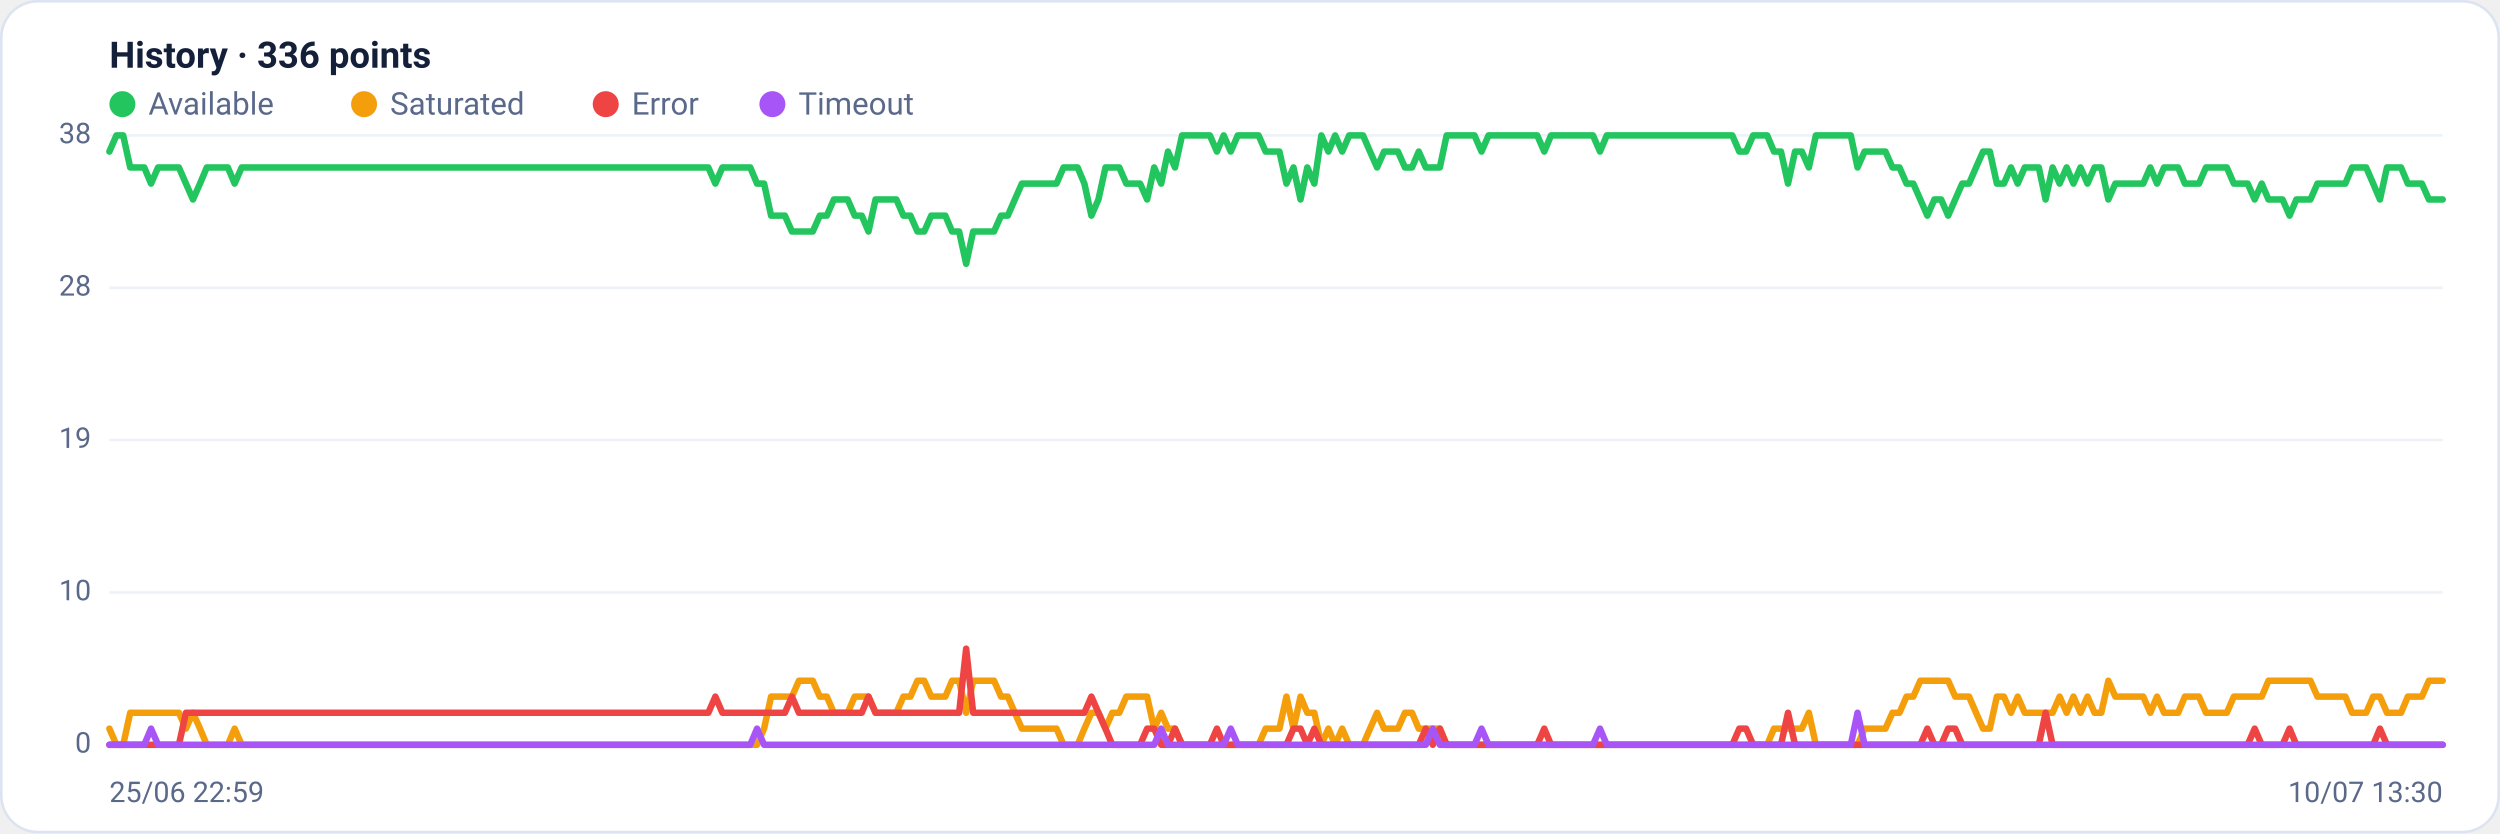
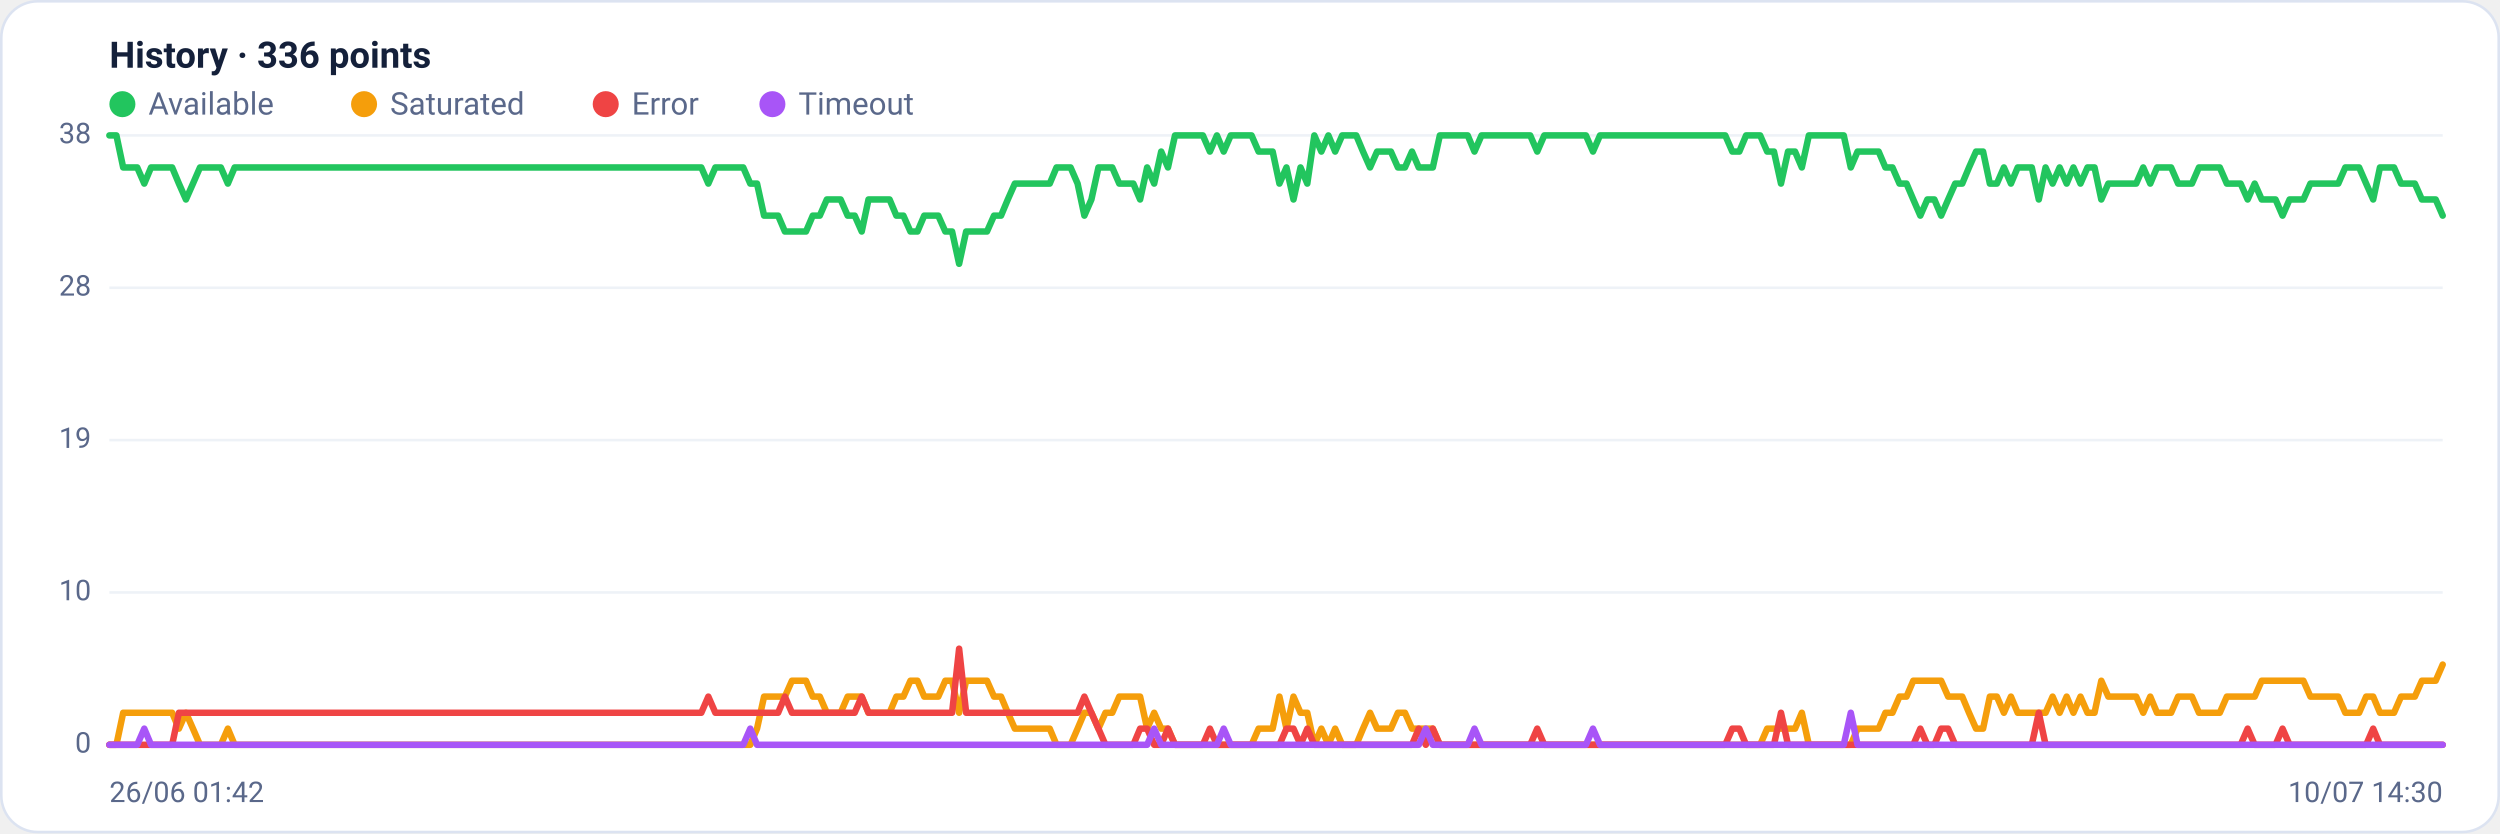
<svg xmlns="http://www.w3.org/2000/svg" viewBox="0 0 960 320" width="960" height="320" font-family="Segoe UI, system-ui, -apple-system, Roboto, Helvetica, Arial, sans-serif" role="img" aria-label="Availability history per region">
  <rect x="0.5" y="0.5" width="959" height="319" rx="14" fill="#ffffff" stroke="#dce3f1" />
  <text x="42" y="26" font-size="14" font-weight="600" fill="#14203a">History · 336 points</text>
  <circle cx="47" cy="40" r="5" fill="#22c55e" />
  <text x="57" y="44" font-size="12" fill="#5a688a">Available</text>
  <circle cx="139.8" cy="40" r="5" fill="#f59e0b" />
  <text x="149.8" y="44" font-size="12" fill="#5a688a">Saturated</text>
  <circle cx="232.6" cy="40" r="5" fill="#ef4444" />
  <text x="242.6" y="44" font-size="12" fill="#5a688a">Error</text>
  <circle cx="296.6" cy="40" r="5" fill="#a855f7" />
  <text x="306.6" y="44" font-size="12" fill="#5a688a">Timeout</text>
  <line x1="42" y1="286.0" x2="938" y2="286.0" stroke="#eef2f7" stroke-width="1" />
  <text x="35" y="289.0" text-anchor="end" font-size="11" fill="#5a688a">0</text>
  <line x1="42" y1="227.5" x2="938" y2="227.5" stroke="#eef2f7" stroke-width="1" />
  <text x="35" y="230.5" text-anchor="end" font-size="11" fill="#5a688a">10</text>
  <line x1="42" y1="169.0" x2="938" y2="169.0" stroke="#eef2f7" stroke-width="1" />
  <text x="35" y="172.0" text-anchor="end" font-size="11" fill="#5a688a">19</text>
  <line x1="42" y1="110.5" x2="938" y2="110.5" stroke="#eef2f7" stroke-width="1" />
  <text x="35" y="113.5" text-anchor="end" font-size="11" fill="#5a688a">28</text>
  <line x1="42" y1="52.0" x2="938" y2="52.0" stroke="#eef2f7" stroke-width="1" />
  <text x="35" y="55.0" text-anchor="end" font-size="11" fill="#5a688a">38</text>
-   <polyline fill="none" stroke="#22c55e" stroke-width="2.5" stroke-linejoin="round" stroke-linecap="round" points="42.0,58.2 44.7,52.0 47.3,52.0 50.0,64.3 52.7,64.3 55.4,64.3 58.0,70.5 60.7,64.3 63.4,64.3 66.1,64.3 68.7,64.3 71.4,70.5 74.1,76.6 76.8,70.5 79.4,64.3 82.1,64.3 84.8,64.3 87.5,64.3 90.1,70.5 92.8,64.3 95.5,64.3 98.2,64.3 100.8,64.3 103.5,64.3 106.2,64.3 108.9,64.3 111.5,64.3 114.2,64.3 116.9,64.3 119.6,64.3 122.2,64.3 124.9,64.3 127.6,64.3 130.3,64.3 132.9,64.3 135.6,64.3 138.3,64.3 141.0,64.3 143.6,64.3 146.3,64.3 149.0,64.3 151.7,64.3 154.3,64.3 157.0,64.3 159.7,64.3 162.4,64.3 165.0,64.3 167.7,64.3 170.4,64.3 173.1,64.3 175.7,64.3 178.4,64.3 181.1,64.3 183.8,64.3 186.4,64.3 189.1,64.3 191.8,64.3 194.5,64.3 197.1,64.3 199.8,64.3 202.5,64.3 205.2,64.3 207.8,64.3 210.5,64.3 213.2,64.3 215.9,64.3 218.5,64.3 221.2,64.3 223.9,64.3 226.5,64.3 229.2,64.3 231.9,64.3 234.6,64.3 237.2,64.3 239.9,64.3 242.6,64.3 245.3,64.3 247.9,64.3 250.6,64.3 253.3,64.3 256.0,64.3 258.6,64.3 261.3,64.3 264.0,64.3 266.7,64.3 269.3,64.3 272.0,64.3 274.7,70.5 277.4,64.3 280.0,64.3 282.7,64.3 285.4,64.3 288.1,64.3 290.7,70.5 293.4,70.5 296.1,82.8 298.8,82.8 301.4,82.8 304.1,88.9 306.8,88.9 309.5,88.9 312.1,88.9 314.8,82.8 317.5,82.8 320.2,76.6 322.8,76.6 325.5,76.6 328.2,82.8 330.9,82.8 333.5,88.9 336.2,76.6 338.9,76.6 341.6,76.6 344.2,76.6 346.9,82.8 349.6,82.8 352.3,88.9 354.9,88.9 357.6,82.8 360.3,82.8 363.0,82.8 365.6,88.9 368.3,88.9 371.0,101.3 373.7,88.9 376.3,88.9 379.0,88.9 381.7,88.9 384.4,82.8 387.0,82.8 389.7,76.6 392.4,70.5 395.1,70.5 397.7,70.5 400.4,70.5 403.1,70.5 405.7,70.5 408.4,64.3 411.1,64.3 413.8,64.3 416.4,70.5 419.1,82.8 421.8,76.6 424.5,64.3 427.1,64.3 429.8,64.3 432.5,70.5 435.2,70.5 437.8,70.5 440.5,76.6 443.2,64.3 445.9,70.5 448.5,58.2 451.2,64.3 453.9,52.0 456.6,52.0 459.2,52.0 461.9,52.0 464.6,52.0 467.3,58.2 469.9,52.0 472.6,58.2 475.3,52.0 478.0,52.0 480.6,52.0 483.3,52.0 486.0,58.2 488.7,58.2 491.3,58.2 494.0,70.5 496.7,64.3 499.4,76.6 502.0,64.3 504.7,70.5 507.4,52.0 510.1,58.2 512.7,52.0 515.4,58.2 518.1,52.0 520.8,52.0 523.4,52.0 526.1,58.2 528.8,64.3 531.5,58.2 534.1,58.2 536.8,58.2 539.5,64.3 542.2,64.3 544.8,58.2 547.5,64.3 550.2,64.3 552.9,64.3 555.5,52.0 558.2,52.0 560.9,52.0 563.6,52.0 566.2,52.0 568.9,58.2 571.6,52.0 574.3,52.0 576.9,52.0 579.6,52.0 582.3,52.0 584.9,52.0 587.6,52.0 590.3,52.0 593.0,58.2 595.6,52.0 598.3,52.0 601.0,52.0 603.7,52.0 606.3,52.0 609.0,52.0 611.7,52.0 614.4,58.2 617.0,52.0 619.7,52.0 622.4,52.0 625.1,52.0 627.7,52.0 630.4,52.0 633.1,52.0 635.8,52.0 638.4,52.0 641.1,52.0 643.8,52.0 646.5,52.0 649.1,52.0 651.8,52.0 654.5,52.0 657.2,52.0 659.8,52.0 662.5,52.0 665.2,52.0 667.9,58.2 670.5,58.2 673.2,52.0 675.9,52.0 678.6,52.0 681.2,58.2 683.9,58.2 686.6,70.5 689.3,58.2 691.9,58.2 694.6,64.3 697.3,52.0 700.0,52.0 702.6,52.0 705.3,52.0 708.0,52.0 710.7,52.0 713.3,64.3 716.0,58.2 718.7,58.2 721.4,58.2 724.0,58.2 726.7,64.3 729.4,64.3 732.1,70.5 734.7,70.5 737.4,76.6 740.1,82.8 742.8,76.6 745.4,76.6 748.1,82.8 750.8,76.6 753.5,70.5 756.1,70.5 758.8,64.3 761.5,58.2 764.1,58.2 766.8,70.5 769.5,70.5 772.2,64.3 774.8,70.5 777.5,64.3 780.2,64.3 782.9,64.3 785.5,76.6 788.2,64.3 790.9,70.5 793.6,64.3 796.2,70.5 798.9,64.3 801.6,70.5 804.3,64.3 806.9,64.3 809.6,76.6 812.3,70.5 815.0,70.5 817.6,70.5 820.3,70.5 823.0,70.5 825.7,64.3 828.3,70.5 831.0,64.3 833.7,64.3 836.4,64.3 839.0,70.5 841.7,70.5 844.4,70.5 847.1,64.3 849.7,64.3 852.4,64.3 855.1,64.3 857.8,70.5 860.4,70.5 863.1,70.5 865.8,76.6 868.5,70.5 871.1,76.6 873.8,76.6 876.5,76.6 879.2,82.8 881.8,76.6 884.5,76.6 887.2,76.6 889.9,70.5 892.5,70.5 895.2,70.5 897.9,70.5 900.6,70.5 903.2,64.3 905.9,64.3 908.6,64.3 911.3,70.5 913.9,76.6 916.6,64.3 919.3,64.3 922.0,64.3 924.6,70.5 927.3,70.5 930.0,70.5 932.7,76.6 935.3,76.6 938.0,76.6" />
-   <polyline fill="none" stroke="#f59e0b" stroke-width="2.5" stroke-linejoin="round" stroke-linecap="round" points="42.0,279.8 44.7,286.0 47.3,286.0 50.0,273.7 52.7,273.7 55.4,273.7 58.0,273.7 60.7,273.7 63.4,273.7 66.1,273.7 68.7,273.7 71.4,279.8 74.1,273.7 76.8,279.8 79.4,286.0 82.1,286.0 84.8,286.0 87.5,286.0 90.1,279.8 92.8,286.0 95.5,286.0 98.2,286.0 100.8,286.0 103.5,286.0 106.2,286.0 108.9,286.0 111.5,286.0 114.2,286.0 116.9,286.0 119.6,286.0 122.2,286.0 124.9,286.0 127.6,286.0 130.3,286.0 132.9,286.0 135.6,286.0 138.3,286.0 141.0,286.0 143.6,286.0 146.3,286.0 149.0,286.0 151.7,286.0 154.3,286.0 157.0,286.0 159.7,286.0 162.4,286.0 165.0,286.0 167.7,286.0 170.4,286.0 173.1,286.0 175.7,286.0 178.4,286.0 181.1,286.0 183.8,286.0 186.4,286.0 189.1,286.0 191.8,286.0 194.5,286.0 197.1,286.0 199.8,286.0 202.5,286.0 205.2,286.0 207.8,286.0 210.5,286.0 213.2,286.0 215.9,286.0 218.5,286.0 221.2,286.0 223.9,286.0 226.5,286.0 229.2,286.0 231.9,286.0 234.6,286.0 237.2,286.0 239.9,286.0 242.6,286.0 245.3,286.0 247.9,286.0 250.6,286.0 253.3,286.0 256.0,286.0 258.6,286.0 261.3,286.0 264.0,286.0 266.7,286.0 269.3,286.0 272.0,286.0 274.7,286.0 277.4,286.0 280.0,286.0 282.7,286.0 285.4,286.0 288.1,286.0 290.7,286.0 293.4,279.8 296.1,267.5 298.8,267.5 301.4,267.5 304.1,267.5 306.8,261.4 309.5,261.4 312.1,261.4 314.8,267.5 317.5,267.5 320.2,273.7 322.8,273.7 325.5,273.7 328.2,267.5 330.9,267.5 333.5,267.5 336.2,273.7 338.9,273.7 341.6,273.7 344.2,273.7 346.9,267.5 349.6,267.5 352.3,261.4 354.9,261.4 357.6,267.5 360.3,267.5 363.0,267.5 365.6,261.4 368.3,261.4 371.0,273.7 373.7,261.4 376.3,261.4 379.0,261.4 381.7,261.4 384.4,267.5 387.0,267.5 389.7,273.7 392.4,279.8 395.1,279.8 397.7,279.8 400.4,279.8 403.1,279.8 405.7,279.8 408.4,286.0 411.1,286.0 413.8,286.0 416.4,279.8 419.1,273.7 421.8,273.7 424.5,279.8 427.1,273.7 429.8,273.7 432.5,267.5 435.2,267.5 437.8,267.5 440.5,267.5 443.2,279.8 445.9,273.7 448.5,279.8 451.2,279.8 453.9,286.0 456.6,286.0 459.2,286.0 461.9,286.0 464.6,286.0 467.3,286.0 469.9,286.0 472.6,286.0 475.3,286.0 478.0,286.0 480.6,286.0 483.3,286.0 486.0,279.8 488.7,279.8 491.3,279.8 494.0,267.5 496.7,279.8 499.4,267.5 502.0,273.7 504.7,273.7 507.4,286.0 510.1,279.8 512.7,286.0 515.4,279.8 518.1,286.0 520.8,286.0 523.4,286.0 526.1,279.8 528.8,273.7 531.5,279.8 534.1,279.8 536.8,279.8 539.5,273.7 542.2,273.7 544.8,279.8 547.5,279.8 550.2,279.8 552.9,279.8 555.5,286.0 558.2,286.0 560.9,286.0 563.6,286.0 566.2,286.0 568.9,286.0 571.6,286.0 574.3,286.0 576.9,286.0 579.6,286.0 582.3,286.0 584.9,286.0 587.6,286.0 590.3,286.0 593.0,286.0 595.6,286.0 598.3,286.0 601.0,286.0 603.7,286.0 606.3,286.0 609.0,286.0 611.7,286.0 614.4,286.0 617.0,286.0 619.7,286.0 622.4,286.0 625.1,286.0 627.7,286.0 630.4,286.0 633.1,286.0 635.8,286.0 638.4,286.0 641.1,286.0 643.8,286.0 646.5,286.0 649.1,286.0 651.8,286.0 654.5,286.0 657.2,286.0 659.8,286.0 662.5,286.0 665.2,286.0 667.9,286.0 670.5,286.0 673.2,286.0 675.9,286.0 678.6,286.0 681.2,279.8 683.9,279.8 686.6,279.8 689.3,279.8 691.9,279.8 694.6,273.7 697.3,286.0 700.0,286.0 702.6,286.0 705.3,286.0 708.0,286.0 710.7,286.0 713.3,286.0 716.0,279.8 718.7,279.8 721.4,279.8 724.0,279.8 726.7,273.7 729.4,273.7 732.1,267.5 734.7,267.5 737.4,261.4 740.1,261.4 742.8,261.4 745.4,261.4 748.1,261.4 750.8,267.5 753.5,267.5 756.1,267.5 758.8,273.7 761.5,279.8 764.1,279.8 766.8,267.5 769.5,267.5 772.2,273.7 774.8,267.5 777.5,273.7 780.2,273.7 782.9,273.7 785.5,273.7 788.2,273.7 790.9,267.5 793.6,273.7 796.2,267.5 798.9,273.7 801.6,267.5 804.3,273.7 806.9,273.7 809.6,261.4 812.3,267.5 815.0,267.5 817.6,267.5 820.3,267.5 823.0,267.5 825.7,273.7 828.3,267.5 831.0,273.7 833.7,273.7 836.4,273.7 839.0,267.5 841.7,267.5 844.4,267.5 847.1,273.7 849.7,273.7 852.4,273.7 855.1,273.7 857.8,267.5 860.4,267.5 863.1,267.5 865.8,267.5 868.5,267.5 871.1,261.4 873.8,261.4 876.5,261.4 879.2,261.4 881.8,261.4 884.5,261.4 887.2,261.4 889.9,267.5 892.5,267.5 895.2,267.5 897.9,267.5 900.6,267.5 903.2,273.7 905.9,273.7 908.6,273.7 911.3,267.5 913.9,267.5 916.6,273.7 919.3,273.7 922.0,273.7 924.6,267.5 927.3,267.5 930.0,267.5 932.7,261.4 935.3,261.4 938.0,261.4" />
-   <polyline fill="none" stroke="#ef4444" stroke-width="2.5" stroke-linejoin="round" stroke-linecap="round" points="42.0,286.0 44.7,286.0 47.3,286.0 50.0,286.0 52.7,286.0 55.4,286.0 58.0,286.0 60.7,286.0 63.4,286.0 66.1,286.0 68.7,286.0 71.4,273.7 74.1,273.7 76.8,273.7 79.4,273.7 82.1,273.7 84.8,273.7 87.5,273.7 90.1,273.7 92.8,273.7 95.5,273.7 98.2,273.7 100.8,273.7 103.5,273.7 106.2,273.7 108.9,273.7 111.5,273.7 114.2,273.7 116.9,273.7 119.6,273.7 122.2,273.7 124.9,273.7 127.6,273.7 130.3,273.7 132.9,273.7 135.6,273.7 138.3,273.7 141.0,273.7 143.6,273.7 146.3,273.7 149.0,273.7 151.7,273.7 154.3,273.7 157.0,273.7 159.7,273.7 162.4,273.7 165.0,273.7 167.7,273.7 170.4,273.7 173.1,273.7 175.7,273.7 178.4,273.7 181.1,273.7 183.8,273.7 186.4,273.7 189.1,273.7 191.8,273.7 194.5,273.7 197.1,273.7 199.8,273.7 202.5,273.7 205.2,273.7 207.8,273.7 210.5,273.7 213.2,273.7 215.9,273.7 218.5,273.7 221.2,273.7 223.9,273.7 226.5,273.7 229.2,273.7 231.9,273.7 234.6,273.7 237.2,273.7 239.9,273.7 242.6,273.7 245.3,273.7 247.9,273.7 250.6,273.7 253.3,273.7 256.0,273.7 258.6,273.7 261.3,273.7 264.0,273.7 266.7,273.7 269.3,273.7 272.0,273.7 274.7,267.5 277.4,273.7 280.0,273.7 282.7,273.7 285.4,273.7 288.1,273.7 290.7,273.7 293.4,273.7 296.1,273.7 298.8,273.7 301.4,273.7 304.1,267.5 306.8,273.7 309.5,273.7 312.1,273.7 314.8,273.7 317.5,273.7 320.2,273.7 322.8,273.7 325.5,273.7 328.2,273.7 330.9,273.7 333.5,267.5 336.2,273.7 338.9,273.7 341.6,273.7 344.2,273.7 346.9,273.7 349.6,273.7 352.3,273.7 354.9,273.7 357.6,273.7 360.3,273.7 363.0,273.7 365.6,273.7 368.3,273.7 371.0,249.1 373.7,273.7 376.3,273.7 379.0,273.7 381.7,273.7 384.4,273.7 387.0,273.7 389.7,273.7 392.4,273.7 395.1,273.7 397.7,273.7 400.4,273.7 403.1,273.7 405.7,273.7 408.4,273.7 411.1,273.7 413.8,273.7 416.4,273.7 419.1,267.5 421.8,273.7 424.5,279.8 427.1,286.0 429.8,286.0 432.5,286.0 435.2,286.0 437.8,286.0 440.5,279.8 443.2,279.8 445.9,286.0 448.5,286.0 451.2,279.8 453.9,286.0 456.6,286.0 459.2,286.0 461.9,286.0 464.6,286.0 467.3,279.8 469.9,286.0 472.6,286.0 475.3,286.0 478.0,286.0 480.6,286.0 483.3,286.0 486.0,286.0 488.7,286.0 491.3,286.0 494.0,286.0 496.7,279.8 499.4,279.8 502.0,286.0 504.7,279.8 507.4,286.0 510.1,286.0 512.7,286.0 515.4,286.0 518.1,286.0 520.8,286.0 523.4,286.0 526.1,286.0 528.8,286.0 531.5,286.0 534.1,286.0 536.8,286.0 539.5,286.0 542.2,286.0 544.8,286.0 547.5,279.8 550.2,286.0 552.9,279.8 555.5,286.0 558.2,286.0 560.9,286.0 563.6,286.0 566.2,286.0 568.9,286.0 571.6,286.0 574.3,286.0 576.9,286.0 579.6,286.0 582.3,286.0 584.9,286.0 587.6,286.0 590.3,286.0 593.0,279.8 595.6,286.0 598.3,286.0 601.0,286.0 603.7,286.0 606.3,286.0 609.0,286.0 611.7,286.0 614.4,286.0 617.0,286.0 619.7,286.0 622.4,286.0 625.1,286.0 627.7,286.0 630.4,286.0 633.1,286.0 635.8,286.0 638.4,286.0 641.1,286.0 643.8,286.0 646.5,286.0 649.1,286.0 651.8,286.0 654.5,286.0 657.2,286.0 659.8,286.0 662.5,286.0 665.2,286.0 667.9,279.8 670.5,279.8 673.2,286.0 675.9,286.0 678.6,286.0 681.2,286.0 683.9,286.0 686.6,273.7 689.3,286.0 691.9,286.0 694.6,286.0 697.3,286.0 700.0,286.0 702.6,286.0 705.3,286.0 708.0,286.0 710.7,286.0 713.3,286.0 716.0,286.0 718.7,286.0 721.4,286.0 724.0,286.0 726.7,286.0 729.4,286.0 732.1,286.0 734.7,286.0 737.4,286.0 740.1,279.8 742.8,286.0 745.4,286.0 748.1,279.8 750.8,279.8 753.5,286.0 756.1,286.0 758.8,286.0 761.5,286.0 764.1,286.0 766.8,286.0 769.5,286.0 772.2,286.0 774.8,286.0 777.5,286.0 780.2,286.0 782.9,286.0 785.5,273.7 788.2,286.0 790.9,286.0 793.6,286.0 796.2,286.0 798.9,286.0 801.6,286.0 804.3,286.0 806.9,286.0 809.6,286.0 812.3,286.0 815.0,286.0 817.6,286.0 820.3,286.0 823.0,286.0 825.7,286.0 828.3,286.0 831.0,286.0 833.7,286.0 836.4,286.0 839.0,286.0 841.7,286.0 844.4,286.0 847.1,286.0 849.7,286.0 852.4,286.0 855.1,286.0 857.8,286.0 860.4,286.0 863.1,286.0 865.8,279.8 868.5,286.0 871.1,286.0 873.8,286.0 876.5,286.0 879.2,279.8 881.8,286.0 884.5,286.0 887.2,286.0 889.9,286.0 892.5,286.0 895.2,286.0 897.9,286.0 900.6,286.0 903.2,286.0 905.9,286.0 908.6,286.0 911.3,286.0 913.9,279.8 916.6,286.0 919.3,286.0 922.0,286.0 924.6,286.0 927.3,286.0 930.0,286.0 932.7,286.0 935.3,286.0 938.0,286.0" />
-   <polyline fill="none" stroke="#a855f7" stroke-width="2.5" stroke-linejoin="round" stroke-linecap="round" points="42.0,286.0 44.7,286.0 47.3,286.0 50.0,286.0 52.7,286.0 55.4,286.0 58.0,279.8 60.7,286.0 63.4,286.0 66.1,286.0 68.7,286.0 71.4,286.0 74.1,286.0 76.8,286.0 79.4,286.0 82.1,286.0 84.8,286.0 87.5,286.0 90.1,286.0 92.8,286.0 95.5,286.0 98.2,286.0 100.8,286.0 103.5,286.0 106.2,286.0 108.9,286.0 111.5,286.0 114.2,286.0 116.9,286.0 119.6,286.0 122.2,286.0 124.9,286.0 127.6,286.0 130.3,286.0 132.9,286.0 135.6,286.0 138.3,286.0 141.0,286.0 143.6,286.0 146.3,286.0 149.0,286.0 151.7,286.0 154.3,286.0 157.0,286.0 159.7,286.0 162.4,286.0 165.0,286.0 167.7,286.0 170.4,286.0 173.1,286.0 175.7,286.0 178.4,286.0 181.1,286.0 183.8,286.0 186.4,286.0 189.1,286.0 191.8,286.0 194.5,286.0 197.1,286.0 199.8,286.0 202.5,286.0 205.2,286.0 207.8,286.0 210.5,286.0 213.2,286.0 215.9,286.0 218.5,286.0 221.2,286.0 223.9,286.0 226.5,286.0 229.2,286.0 231.9,286.0 234.6,286.0 237.2,286.0 239.9,286.0 242.6,286.0 245.3,286.0 247.9,286.0 250.6,286.0 253.3,286.0 256.0,286.0 258.6,286.0 261.3,286.0 264.0,286.0 266.7,286.0 269.3,286.0 272.0,286.0 274.7,286.0 277.4,286.0 280.0,286.0 282.7,286.0 285.4,286.0 288.1,286.0 290.7,279.8 293.4,286.0 296.1,286.0 298.8,286.0 301.4,286.0 304.1,286.0 306.8,286.0 309.5,286.0 312.1,286.0 314.8,286.0 317.5,286.0 320.2,286.0 322.8,286.0 325.5,286.0 328.2,286.0 330.9,286.0 333.5,286.0 336.2,286.0 338.9,286.0 341.6,286.0 344.2,286.0 346.9,286.0 349.6,286.0 352.3,286.0 354.9,286.0 357.6,286.0 360.3,286.0 363.0,286.0 365.6,286.0 368.3,286.0 371.0,286.0 373.7,286.0 376.3,286.0 379.0,286.0 381.7,286.0 384.4,286.0 387.0,286.0 389.7,286.0 392.4,286.0 395.1,286.0 397.7,286.0 400.4,286.0 403.1,286.0 405.7,286.0 408.4,286.0 411.1,286.0 413.8,286.0 416.4,286.0 419.1,286.0 421.8,286.0 424.5,286.0 427.1,286.0 429.8,286.0 432.5,286.0 435.2,286.0 437.8,286.0 440.5,286.0 443.2,286.0 445.9,279.8 448.5,286.0 451.2,286.0 453.9,286.0 456.6,286.0 459.2,286.0 461.9,286.0 464.6,286.0 467.3,286.0 469.9,286.0 472.6,279.8 475.3,286.0 478.0,286.0 480.6,286.0 483.3,286.0 486.0,286.0 488.7,286.0 491.3,286.0 494.0,286.0 496.7,286.0 499.4,286.0 502.0,286.0 504.7,286.0 507.4,286.0 510.1,286.0 512.7,286.0 515.4,286.0 518.1,286.0 520.8,286.0 523.4,286.0 526.1,286.0 528.8,286.0 531.5,286.0 534.1,286.0 536.8,286.0 539.5,286.0 542.2,286.0 544.8,286.0 547.5,286.0 550.2,279.8 552.9,286.0 555.5,286.0 558.2,286.0 560.9,286.0 563.6,286.0 566.2,286.0 568.9,279.8 571.6,286.0 574.3,286.0 576.9,286.0 579.6,286.0 582.3,286.0 584.9,286.0 587.6,286.0 590.3,286.0 593.0,286.0 595.6,286.0 598.3,286.0 601.0,286.0 603.7,286.0 606.3,286.0 609.0,286.0 611.7,286.0 614.4,279.8 617.0,286.0 619.7,286.0 622.4,286.0 625.1,286.0 627.7,286.0 630.4,286.0 633.1,286.0 635.8,286.0 638.4,286.0 641.1,286.0 643.8,286.0 646.5,286.0 649.1,286.0 651.8,286.0 654.5,286.0 657.2,286.0 659.8,286.0 662.5,286.0 665.2,286.0 667.9,286.0 670.5,286.0 673.2,286.0 675.9,286.0 678.6,286.0 681.2,286.0 683.9,286.0 686.6,286.0 689.3,286.0 691.9,286.0 694.6,286.0 697.3,286.0 700.0,286.0 702.6,286.0 705.3,286.0 708.0,286.0 710.7,286.0 713.3,273.7 716.0,286.0 718.7,286.0 721.4,286.0 724.0,286.0 726.7,286.0 729.4,286.0 732.1,286.0 734.7,286.0 737.4,286.0 740.1,286.0 742.8,286.0 745.4,286.0 748.1,286.0 750.8,286.0 753.5,286.0 756.1,286.0 758.8,286.0 761.5,286.0 764.1,286.0 766.8,286.0 769.5,286.0 772.2,286.0 774.8,286.0 777.5,286.0 780.2,286.0 782.9,286.0 785.5,286.0 788.2,286.0 790.9,286.0 793.6,286.0 796.2,286.0 798.9,286.0 801.6,286.0 804.3,286.0 806.9,286.0 809.6,286.0 812.3,286.0 815.0,286.0 817.6,286.0 820.3,286.0 823.0,286.0 825.7,286.0 828.3,286.0 831.0,286.0 833.7,286.0 836.4,286.0 839.0,286.0 841.7,286.0 844.4,286.0 847.1,286.0 849.7,286.0 852.4,286.0 855.1,286.0 857.8,286.0 860.4,286.0 863.1,286.0 865.8,286.0 868.5,286.0 871.1,286.0 873.8,286.0 876.5,286.0 879.2,286.0 881.8,286.0 884.5,286.0 887.2,286.0 889.9,286.0 892.5,286.0 895.2,286.0 897.9,286.0 900.6,286.0 903.2,286.0 905.9,286.0 908.6,286.0 911.3,286.0 913.9,286.0 916.6,286.0 919.3,286.0 922.0,286.0 924.6,286.0 927.3,286.0 930.0,286.0 932.7,286.0 935.3,286.0 938.0,286.0" />
-   <text x="42" y="308" font-size="11" fill="#5a688a">25/06 22:59</text>
-   <text x="938" y="308" text-anchor="end" font-size="11" fill="#5a688a">10/07 13:30</text>
+   <polyline fill="none" stroke="#22c55e" stroke-width="2.5" stroke-linejoin="round" stroke-linecap="round" points="42.0,52.0 44.7,52.0 47.3,64.3 50.0,64.3 52.7,64.3 55.4,70.5 58.0,64.3 60.7,64.3 63.4,64.3 66.1,64.3 68.7,70.5 71.4,76.6 74.1,70.5 76.8,64.3 79.4,64.3 82.1,64.3 84.8,64.3 87.5,70.5 90.1,64.3 92.8,64.3 95.5,64.3 98.2,64.3 100.8,64.3 103.5,64.3 106.2,64.3 108.9,64.3 111.5,64.3 114.2,64.3 116.9,64.3 119.6,64.3 122.2,64.3 124.9,64.3 127.6,64.3 130.3,64.3 132.9,64.3 135.6,64.3 138.3,64.3 141.0,64.3 143.6,64.3 146.3,64.3 149.0,64.3 151.7,64.3 154.3,64.3 157.0,64.3 159.7,64.3 162.4,64.3 165.0,64.3 167.7,64.3 170.4,64.3 173.1,64.3 175.7,64.3 178.4,64.3 181.1,64.3 183.8,64.3 186.4,64.3 189.1,64.3 191.8,64.3 194.5,64.3 197.1,64.3 199.8,64.3 202.5,64.3 205.2,64.3 207.8,64.3 210.5,64.3 213.2,64.3 215.9,64.3 218.5,64.3 221.2,64.3 223.9,64.3 226.5,64.3 229.2,64.3 231.9,64.3 234.6,64.3 237.2,64.3 239.9,64.3 242.6,64.3 245.3,64.3 247.9,64.3 250.6,64.3 253.3,64.3 256.0,64.3 258.6,64.3 261.3,64.3 264.0,64.3 266.7,64.3 269.3,64.3 272.0,70.5 274.7,64.3 277.4,64.3 280.0,64.3 282.7,64.3 285.4,64.3 288.1,70.5 290.7,70.5 293.4,82.8 296.1,82.8 298.8,82.8 301.4,88.9 304.1,88.9 306.8,88.9 309.5,88.9 312.1,82.8 314.8,82.8 317.5,76.6 320.2,76.6 322.8,76.6 325.5,82.8 328.2,82.8 330.9,88.9 333.5,76.6 336.2,76.6 338.9,76.6 341.6,76.6 344.2,82.8 346.9,82.8 349.6,88.9 352.3,88.9 354.9,82.8 357.6,82.8 360.3,82.8 363.0,88.9 365.6,88.9 368.3,101.3 371.0,88.9 373.7,88.9 376.3,88.9 379.0,88.9 381.7,82.8 384.4,82.8 387.0,76.6 389.7,70.5 392.4,70.5 395.1,70.5 397.7,70.5 400.4,70.5 403.1,70.5 405.7,64.3 408.4,64.3 411.1,64.3 413.8,70.5 416.4,82.8 419.1,76.6 421.8,64.3 424.5,64.3 427.1,64.3 429.8,70.5 432.5,70.5 435.2,70.5 437.8,76.6 440.5,64.3 443.2,70.5 445.9,58.2 448.5,64.3 451.2,52.0 453.9,52.0 456.6,52.0 459.2,52.0 461.9,52.0 464.6,58.2 467.3,52.0 469.9,58.2 472.6,52.0 475.3,52.0 478.0,52.0 480.6,52.0 483.3,58.2 486.0,58.2 488.7,58.2 491.3,70.5 494.0,64.3 496.7,76.6 499.4,64.3 502.0,70.5 504.7,52.0 507.4,58.2 510.1,52.0 512.7,58.2 515.4,52.0 518.1,52.0 520.8,52.0 523.4,58.2 526.1,64.3 528.8,58.2 531.5,58.2 534.1,58.2 536.8,64.3 539.5,64.3 542.2,58.2 544.8,64.3 547.5,64.3 550.2,64.3 552.9,52.0 555.5,52.0 558.2,52.0 560.9,52.0 563.6,52.0 566.2,58.2 568.9,52.0 571.6,52.0 574.3,52.0 576.9,52.0 579.6,52.0 582.3,52.0 584.9,52.0 587.6,52.0 590.3,58.2 593.0,52.0 595.6,52.0 598.3,52.0 601.0,52.0 603.7,52.0 606.3,52.0 609.0,52.0 611.7,58.2 614.4,52.0 617.0,52.0 619.7,52.0 622.4,52.0 625.1,52.0 627.7,52.0 630.4,52.0 633.1,52.0 635.8,52.0 638.4,52.0 641.1,52.0 643.8,52.0 646.5,52.0 649.1,52.0 651.8,52.0 654.5,52.0 657.2,52.0 659.8,52.0 662.5,52.0 665.2,58.2 667.9,58.2 670.5,52.0 673.2,52.0 675.9,52.0 678.6,58.2 681.2,58.2 683.9,70.5 686.6,58.2 689.3,58.2 691.9,64.3 694.6,52.0 697.3,52.0 700.0,52.0 702.6,52.0 705.3,52.0 708.0,52.0 710.7,64.3 713.3,58.2 716.0,58.2 718.7,58.2 721.4,58.2 724.0,64.3 726.7,64.3 729.4,70.5 732.1,70.5 734.7,76.6 737.4,82.8 740.1,76.6 742.8,76.6 745.4,82.8 748.1,76.6 750.8,70.5 753.5,70.5 756.1,64.3 758.8,58.2 761.5,58.2 764.1,70.5 766.8,70.5 769.5,64.3 772.2,70.5 774.8,64.3 777.5,64.3 780.2,64.3 782.9,76.6 785.5,64.3 788.2,70.5 790.9,64.3 793.6,70.5 796.2,64.3 798.9,70.5 801.6,64.3 804.3,64.3 806.9,76.6 809.6,70.5 812.3,70.5 815.0,70.5 817.6,70.5 820.3,70.5 823.0,64.3 825.7,70.5 828.3,64.3 831.0,64.3 833.7,64.3 836.4,70.5 839.0,70.5 841.7,70.5 844.4,64.3 847.1,64.3 849.7,64.3 852.4,64.3 855.1,70.5 857.8,70.5 860.4,70.5 863.1,76.6 865.8,70.5 868.5,76.6 871.1,76.6 873.8,76.6 876.5,82.8 879.2,76.6 881.8,76.6 884.5,76.6 887.2,70.5 889.9,70.5 892.5,70.5 895.2,70.5 897.9,70.5 900.6,64.3 903.2,64.3 905.9,64.3 908.6,70.5 911.3,76.6 913.9,64.3 916.6,64.3 919.3,64.3 922.0,70.5 924.6,70.5 927.3,70.5 930.0,76.6 932.7,76.6 935.3,76.6 938.0,82.8" />
+   <polyline fill="none" stroke="#f59e0b" stroke-width="2.5" stroke-linejoin="round" stroke-linecap="round" points="42.0,286.0 44.7,286.0 47.3,273.7 50.0,273.7 52.7,273.7 55.4,273.7 58.0,273.7 60.7,273.7 63.4,273.7 66.1,273.7 68.7,279.8 71.4,273.7 74.1,279.8 76.8,286.0 79.4,286.0 82.1,286.0 84.8,286.0 87.5,279.8 90.1,286.0 92.8,286.0 95.5,286.0 98.2,286.0 100.8,286.0 103.5,286.0 106.2,286.0 108.9,286.0 111.5,286.0 114.2,286.0 116.9,286.0 119.6,286.0 122.2,286.0 124.9,286.0 127.6,286.0 130.3,286.0 132.9,286.0 135.6,286.0 138.3,286.0 141.0,286.0 143.6,286.0 146.3,286.0 149.0,286.0 151.7,286.0 154.3,286.0 157.0,286.0 159.7,286.0 162.4,286.0 165.0,286.0 167.7,286.0 170.4,286.0 173.1,286.0 175.7,286.0 178.4,286.0 181.1,286.0 183.8,286.0 186.4,286.0 189.1,286.0 191.8,286.0 194.5,286.0 197.1,286.0 199.8,286.0 202.5,286.0 205.2,286.0 207.8,286.0 210.5,286.0 213.2,286.0 215.9,286.0 218.5,286.0 221.2,286.0 223.9,286.0 226.5,286.0 229.2,286.0 231.9,286.0 234.6,286.0 237.2,286.0 239.9,286.0 242.6,286.0 245.3,286.0 247.9,286.0 250.6,286.0 253.3,286.0 256.0,286.0 258.6,286.0 261.3,286.0 264.0,286.0 266.7,286.0 269.3,286.0 272.0,286.0 274.7,286.0 277.4,286.0 280.0,286.0 282.7,286.0 285.4,286.0 288.1,286.0 290.7,279.8 293.4,267.5 296.1,267.5 298.8,267.5 301.4,267.5 304.1,261.4 306.8,261.4 309.5,261.4 312.1,267.5 314.8,267.5 317.5,273.7 320.2,273.7 322.8,273.7 325.5,267.5 328.2,267.5 330.9,267.5 333.5,273.7 336.2,273.7 338.9,273.7 341.6,273.7 344.2,267.5 346.9,267.5 349.6,261.4 352.3,261.4 354.9,267.5 357.6,267.5 360.3,267.5 363.0,261.4 365.6,261.4 368.3,273.7 371.0,261.4 373.7,261.4 376.3,261.4 379.0,261.4 381.7,267.5 384.4,267.5 387.0,273.7 389.7,279.8 392.4,279.8 395.1,279.8 397.7,279.8 400.4,279.8 403.1,279.8 405.7,286.0 408.4,286.0 411.1,286.0 413.8,279.8 416.4,273.7 419.1,273.7 421.8,279.8 424.5,273.7 427.1,273.7 429.8,267.5 432.5,267.5 435.2,267.5 437.8,267.5 440.5,279.8 443.2,273.7 445.9,279.8 448.5,279.8 451.2,286.0 453.9,286.0 456.6,286.0 459.2,286.0 461.9,286.0 464.6,286.0 467.3,286.0 469.9,286.0 472.6,286.0 475.3,286.0 478.0,286.0 480.6,286.0 483.3,279.8 486.0,279.8 488.7,279.8 491.3,267.5 494.0,279.8 496.7,267.5 499.4,273.7 502.0,273.7 504.7,286.0 507.4,279.8 510.1,286.0 512.7,279.8 515.4,286.0 518.1,286.0 520.8,286.0 523.4,279.8 526.1,273.7 528.8,279.8 531.5,279.8 534.1,279.8 536.8,273.7 539.5,273.7 542.2,279.8 544.8,279.8 547.5,279.8 550.2,279.8 552.9,286.0 555.5,286.0 558.2,286.0 560.9,286.0 563.6,286.0 566.2,286.0 568.9,286.0 571.6,286.0 574.3,286.0 576.9,286.0 579.6,286.0 582.3,286.0 584.9,286.0 587.6,286.0 590.3,286.0 593.0,286.0 595.6,286.0 598.3,286.0 601.0,286.0 603.7,286.0 606.3,286.0 609.0,286.0 611.7,286.0 614.4,286.0 617.0,286.0 619.7,286.0 622.4,286.0 625.1,286.0 627.7,286.0 630.4,286.0 633.1,286.0 635.8,286.0 638.4,286.0 641.1,286.0 643.8,286.0 646.5,286.0 649.1,286.0 651.8,286.0 654.5,286.0 657.2,286.0 659.8,286.0 662.5,286.0 665.2,286.0 667.9,286.0 670.5,286.0 673.2,286.0 675.9,286.0 678.6,279.8 681.2,279.8 683.9,279.8 686.6,279.8 689.3,279.8 691.9,273.7 694.6,286.0 697.3,286.0 700.0,286.0 702.6,286.0 705.3,286.0 708.0,286.0 710.7,286.0 713.3,279.8 716.0,279.8 718.7,279.8 721.4,279.8 724.0,273.7 726.7,273.7 729.4,267.5 732.1,267.5 734.7,261.4 737.4,261.4 740.1,261.4 742.8,261.4 745.4,261.4 748.1,267.5 750.8,267.5 753.5,267.5 756.1,273.7 758.8,279.8 761.5,279.8 764.1,267.5 766.8,267.5 769.5,273.7 772.2,267.5 774.8,273.7 777.5,273.7 780.2,273.7 782.9,273.7 785.5,273.7 788.2,267.5 790.9,273.7 793.6,267.5 796.2,273.7 798.9,267.5 801.6,273.7 804.3,273.7 806.9,261.4 809.6,267.5 812.3,267.5 815.0,267.5 817.6,267.5 820.3,267.5 823.0,273.7 825.7,267.5 828.3,273.7 831.0,273.7 833.7,273.7 836.4,267.5 839.0,267.5 841.7,267.5 844.4,273.7 847.1,273.7 849.7,273.7 852.4,273.7 855.1,267.5 857.8,267.5 860.4,267.5 863.1,267.5 865.8,267.5 868.5,261.4 871.1,261.4 873.8,261.4 876.5,261.4 879.2,261.4 881.8,261.4 884.5,261.4 887.2,267.5 889.9,267.5 892.5,267.5 895.2,267.5 897.9,267.5 900.6,273.7 903.2,273.7 905.9,273.7 908.6,267.5 911.3,267.5 913.9,273.7 916.6,273.7 919.3,273.7 922.0,267.5 924.6,267.5 927.3,267.5 930.0,261.4 932.7,261.4 935.3,261.4 938.0,255.2" />
+   <polyline fill="none" stroke="#ef4444" stroke-width="2.5" stroke-linejoin="round" stroke-linecap="round" points="42.0,286.0 44.7,286.0 47.3,286.0 50.0,286.0 52.7,286.0 55.4,286.0 58.0,286.0 60.7,286.0 63.4,286.0 66.1,286.0 68.7,273.7 71.4,273.7 74.1,273.7 76.8,273.7 79.4,273.7 82.1,273.7 84.8,273.7 87.5,273.7 90.1,273.7 92.8,273.7 95.5,273.7 98.2,273.7 100.8,273.7 103.5,273.7 106.2,273.7 108.9,273.7 111.5,273.7 114.2,273.7 116.9,273.7 119.6,273.7 122.2,273.7 124.9,273.7 127.6,273.7 130.3,273.7 132.9,273.7 135.6,273.7 138.3,273.7 141.0,273.7 143.6,273.7 146.3,273.7 149.0,273.7 151.7,273.7 154.3,273.7 157.0,273.7 159.7,273.7 162.4,273.7 165.0,273.7 167.7,273.7 170.4,273.7 173.1,273.7 175.7,273.7 178.4,273.7 181.1,273.7 183.8,273.7 186.4,273.7 189.1,273.7 191.8,273.7 194.5,273.7 197.1,273.7 199.8,273.7 202.5,273.7 205.2,273.7 207.8,273.7 210.5,273.7 213.2,273.7 215.9,273.7 218.5,273.7 221.2,273.7 223.9,273.7 226.5,273.7 229.2,273.7 231.9,273.7 234.6,273.7 237.2,273.7 239.9,273.7 242.6,273.7 245.3,273.7 247.9,273.7 250.6,273.7 253.3,273.7 256.0,273.7 258.6,273.7 261.3,273.7 264.0,273.7 266.7,273.7 269.3,273.7 272.0,267.5 274.7,273.7 277.4,273.7 280.0,273.7 282.7,273.7 285.4,273.7 288.1,273.7 290.7,273.7 293.4,273.7 296.1,273.7 298.8,273.7 301.4,267.5 304.1,273.7 306.8,273.7 309.5,273.7 312.1,273.7 314.8,273.7 317.5,273.7 320.2,273.7 322.8,273.7 325.5,273.7 328.2,273.7 330.9,267.5 333.5,273.7 336.2,273.7 338.9,273.7 341.6,273.7 344.2,273.7 346.9,273.7 349.6,273.7 352.3,273.7 354.9,273.7 357.6,273.7 360.3,273.7 363.0,273.7 365.6,273.7 368.3,249.1 371.0,273.7 373.7,273.7 376.3,273.7 379.0,273.7 381.7,273.7 384.4,273.7 387.0,273.7 389.7,273.7 392.4,273.7 395.1,273.7 397.7,273.7 400.4,273.7 403.1,273.7 405.7,273.7 408.4,273.7 411.1,273.7 413.8,273.7 416.4,267.5 419.1,273.7 421.8,279.8 424.5,286.0 427.1,286.0 429.8,286.0 432.5,286.0 435.2,286.0 437.8,279.8 440.5,279.8 443.2,286.0 445.9,286.0 448.5,279.8 451.2,286.0 453.9,286.0 456.6,286.0 459.2,286.0 461.9,286.0 464.6,279.8 467.3,286.0 469.9,286.0 472.6,286.0 475.3,286.0 478.0,286.0 480.6,286.0 483.3,286.0 486.0,286.0 488.7,286.0 491.3,286.0 494.0,279.8 496.7,279.8 499.4,286.0 502.0,279.8 504.7,286.0 507.4,286.0 510.1,286.0 512.7,286.0 515.4,286.0 518.1,286.0 520.8,286.0 523.4,286.0 526.1,286.0 528.8,286.0 531.5,286.0 534.1,286.0 536.8,286.0 539.5,286.0 542.2,286.0 544.8,279.8 547.5,286.0 550.2,279.8 552.9,286.0 555.5,286.0 558.2,286.0 560.9,286.0 563.6,286.0 566.2,286.0 568.9,286.0 571.6,286.0 574.3,286.0 576.9,286.0 579.6,286.0 582.3,286.0 584.9,286.0 587.6,286.0 590.3,279.8 593.0,286.0 595.6,286.0 598.3,286.0 601.0,286.0 603.7,286.0 606.3,286.0 609.0,286.0 611.7,286.0 614.4,286.0 617.0,286.0 619.7,286.0 622.4,286.0 625.1,286.0 627.7,286.0 630.4,286.0 633.1,286.0 635.8,286.0 638.4,286.0 641.1,286.0 643.8,286.0 646.5,286.0 649.1,286.0 651.8,286.0 654.5,286.0 657.2,286.0 659.8,286.0 662.5,286.0 665.2,279.8 667.9,279.8 670.5,286.0 673.2,286.0 675.9,286.0 678.6,286.0 681.2,286.0 683.9,273.7 686.6,286.0 689.3,286.0 691.9,286.0 694.6,286.0 697.3,286.0 700.0,286.0 702.6,286.0 705.3,286.0 708.0,286.0 710.7,286.0 713.3,286.0 716.0,286.0 718.7,286.0 721.4,286.0 724.0,286.0 726.7,286.0 729.4,286.0 732.1,286.0 734.7,286.0 737.4,279.8 740.1,286.0 742.8,286.0 745.4,279.8 748.1,279.8 750.8,286.0 753.5,286.0 756.1,286.0 758.8,286.0 761.5,286.0 764.1,286.0 766.8,286.0 769.5,286.0 772.2,286.0 774.8,286.0 777.5,286.0 780.2,286.0 782.9,273.7 785.5,286.0 788.2,286.0 790.9,286.0 793.6,286.0 796.2,286.0 798.9,286.0 801.6,286.0 804.3,286.0 806.9,286.0 809.6,286.0 812.3,286.0 815.0,286.0 817.6,286.0 820.3,286.0 823.0,286.0 825.7,286.0 828.3,286.0 831.0,286.0 833.7,286.0 836.4,286.0 839.0,286.0 841.7,286.0 844.4,286.0 847.1,286.0 849.7,286.0 852.4,286.0 855.1,286.0 857.8,286.0 860.4,286.0 863.1,279.8 865.8,286.0 868.5,286.0 871.1,286.0 873.8,286.0 876.5,279.8 879.2,286.0 881.8,286.0 884.5,286.0 887.2,286.0 889.9,286.0 892.5,286.0 895.2,286.0 897.9,286.0 900.6,286.0 903.2,286.0 905.9,286.0 908.6,286.0 911.3,279.8 913.9,286.0 916.6,286.0 919.3,286.0 922.0,286.0 924.6,286.0 927.3,286.0 930.0,286.0 932.7,286.0 935.3,286.0 938.0,286.0" />
+   <polyline fill="none" stroke="#a855f7" stroke-width="2.5" stroke-linejoin="round" stroke-linecap="round" points="42.0,286.0 44.7,286.0 47.3,286.0 50.0,286.0 52.7,286.0 55.4,279.8 58.0,286.0 60.7,286.0 63.4,286.0 66.1,286.0 68.7,286.0 71.4,286.0 74.1,286.0 76.8,286.0 79.4,286.0 82.1,286.0 84.8,286.0 87.5,286.0 90.1,286.0 92.8,286.0 95.5,286.0 98.2,286.0 100.8,286.0 103.5,286.0 106.2,286.0 108.9,286.0 111.5,286.0 114.2,286.0 116.9,286.0 119.6,286.0 122.2,286.0 124.9,286.0 127.6,286.0 130.3,286.0 132.9,286.0 135.6,286.0 138.3,286.0 141.0,286.0 143.6,286.0 146.3,286.0 149.0,286.0 151.7,286.0 154.3,286.0 157.0,286.0 159.7,286.0 162.4,286.0 165.0,286.0 167.7,286.0 170.4,286.0 173.1,286.0 175.7,286.0 178.4,286.0 181.1,286.0 183.8,286.0 186.4,286.0 189.1,286.0 191.8,286.0 194.5,286.0 197.1,286.0 199.8,286.0 202.5,286.0 205.2,286.0 207.8,286.0 210.5,286.0 213.2,286.0 215.9,286.0 218.5,286.0 221.2,286.0 223.9,286.0 226.5,286.0 229.2,286.0 231.9,286.0 234.6,286.0 237.2,286.0 239.9,286.0 242.6,286.0 245.3,286.0 247.9,286.0 250.6,286.0 253.3,286.0 256.0,286.0 258.6,286.0 261.3,286.0 264.0,286.0 266.7,286.0 269.3,286.0 272.0,286.0 274.7,286.0 277.4,286.0 280.0,286.0 282.7,286.0 285.4,286.0 288.1,279.8 290.7,286.0 293.4,286.0 296.1,286.0 298.8,286.0 301.4,286.0 304.1,286.0 306.8,286.0 309.5,286.0 312.1,286.0 314.8,286.0 317.5,286.0 320.2,286.0 322.8,286.0 325.5,286.0 328.2,286.0 330.9,286.0 333.5,286.0 336.2,286.0 338.9,286.0 341.6,286.0 344.2,286.0 346.9,286.0 349.6,286.0 352.3,286.0 354.9,286.0 357.6,286.0 360.3,286.0 363.0,286.0 365.6,286.0 368.3,286.0 371.0,286.0 373.7,286.0 376.3,286.0 379.0,286.0 381.7,286.0 384.4,286.0 387.0,286.0 389.7,286.0 392.4,286.0 395.1,286.0 397.7,286.0 400.4,286.0 403.1,286.0 405.7,286.0 408.4,286.0 411.1,286.0 413.8,286.0 416.4,286.0 419.1,286.0 421.8,286.0 424.5,286.0 427.1,286.0 429.8,286.0 432.5,286.0 435.2,286.0 437.8,286.0 440.5,286.0 443.2,279.8 445.9,286.0 448.5,286.0 451.2,286.0 453.9,286.0 456.6,286.0 459.2,286.0 461.9,286.0 464.6,286.0 467.3,286.0 469.9,279.8 472.6,286.0 475.3,286.0 478.0,286.0 480.6,286.0 483.3,286.0 486.0,286.0 488.7,286.0 491.3,286.0 494.0,286.0 496.7,286.0 499.4,286.0 502.0,286.0 504.7,286.0 507.4,286.0 510.1,286.0 512.7,286.0 515.4,286.0 518.1,286.0 520.8,286.0 523.4,286.0 526.1,286.0 528.8,286.0 531.5,286.0 534.1,286.0 536.8,286.0 539.5,286.0 542.2,286.0 544.8,286.0 547.5,279.8 550.2,286.0 552.9,286.0 555.5,286.0 558.2,286.0 560.9,286.0 563.6,286.0 566.2,279.8 568.9,286.0 571.6,286.0 574.3,286.0 576.9,286.0 579.6,286.0 582.3,286.0 584.9,286.0 587.6,286.0 590.3,286.0 593.0,286.0 595.6,286.0 598.3,286.0 601.0,286.0 603.7,286.0 606.3,286.0 609.0,286.0 611.7,279.8 614.4,286.0 617.0,286.0 619.7,286.0 622.4,286.0 625.1,286.0 627.7,286.0 630.4,286.0 633.1,286.0 635.8,286.0 638.4,286.0 641.1,286.0 643.8,286.0 646.5,286.0 649.1,286.0 651.8,286.0 654.5,286.0 657.2,286.0 659.8,286.0 662.5,286.0 665.2,286.0 667.9,286.0 670.5,286.0 673.2,286.0 675.9,286.0 678.6,286.0 681.2,286.0 683.9,286.0 686.6,286.0 689.3,286.0 691.9,286.0 694.6,286.0 697.3,286.0 700.0,286.0 702.6,286.0 705.3,286.0 708.0,286.0 710.7,273.7 713.3,286.0 716.0,286.0 718.7,286.0 721.4,286.0 724.0,286.0 726.7,286.0 729.4,286.0 732.1,286.0 734.7,286.0 737.4,286.0 740.1,286.0 742.8,286.0 745.4,286.0 748.1,286.0 750.8,286.0 753.5,286.0 756.1,286.0 758.8,286.0 761.5,286.0 764.1,286.0 766.8,286.0 769.5,286.0 772.2,286.0 774.8,286.0 777.5,286.0 780.2,286.0 782.9,286.0 785.5,286.0 788.2,286.0 790.9,286.0 793.6,286.0 796.2,286.0 798.9,286.0 801.6,286.0 804.3,286.0 806.9,286.0 809.6,286.0 812.3,286.0 815.0,286.0 817.6,286.0 820.3,286.0 823.0,286.0 825.7,286.0 828.3,286.0 831.0,286.0 833.7,286.0 836.4,286.0 839.0,286.0 841.7,286.0 844.4,286.0 847.1,286.0 849.7,286.0 852.4,286.0 855.1,286.0 857.8,286.0 860.4,286.0 863.1,286.0 865.8,286.0 868.5,286.0 871.1,286.0 873.8,286.0 876.5,286.0 879.2,286.0 881.8,286.0 884.5,286.0 887.2,286.0 889.9,286.0 892.5,286.0 895.2,286.0 897.9,286.0 900.6,286.0 903.2,286.0 905.9,286.0 908.6,286.0 911.3,286.0 913.9,286.0 916.6,286.0 919.3,286.0 922.0,286.0 924.6,286.0 927.3,286.0 930.0,286.0 932.7,286.0 935.3,286.0 938.0,286.0" />
+   <text x="42" y="308" font-size="11" fill="#5a688a">26/06 01:42</text>
+   <text x="938" y="308" text-anchor="end" font-size="11" fill="#5a688a">10/07 14:30</text>
</svg>
